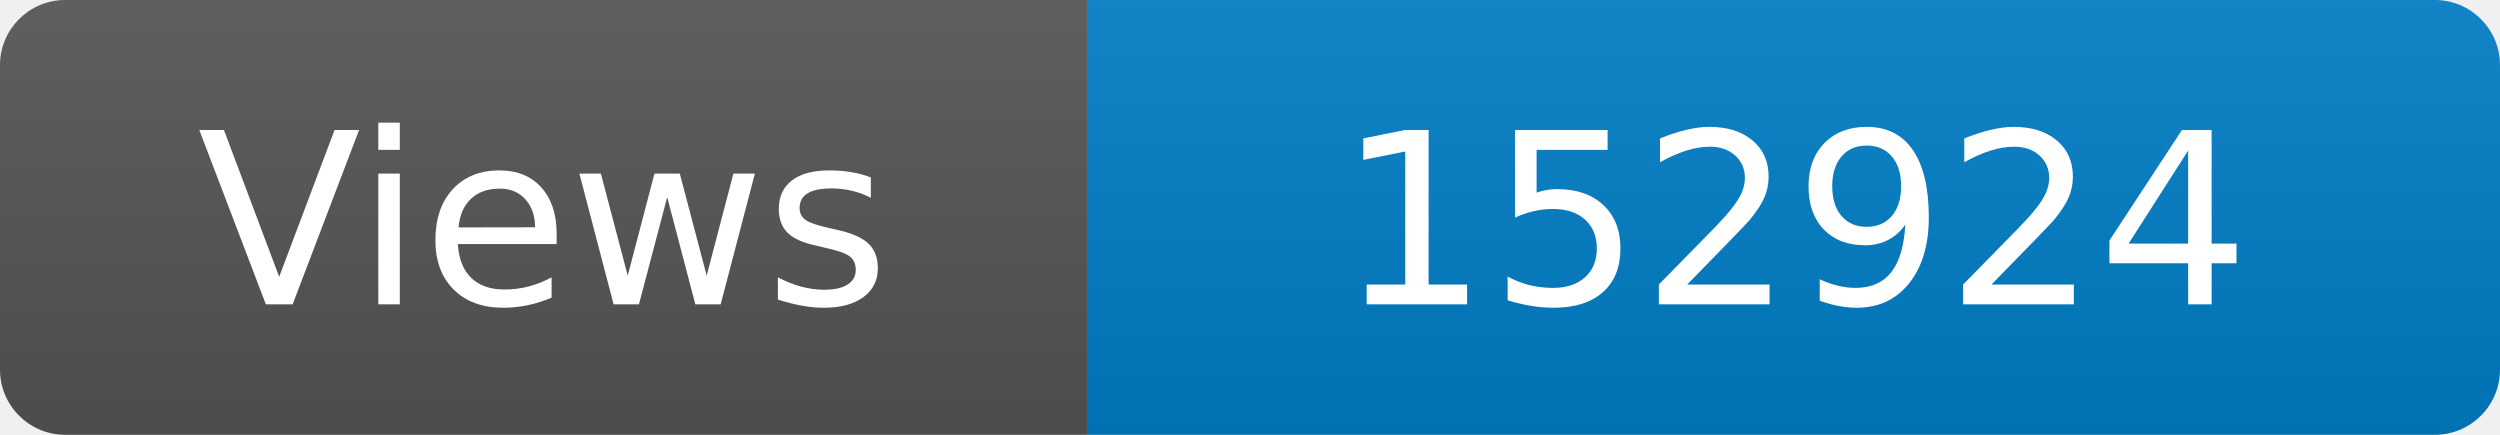
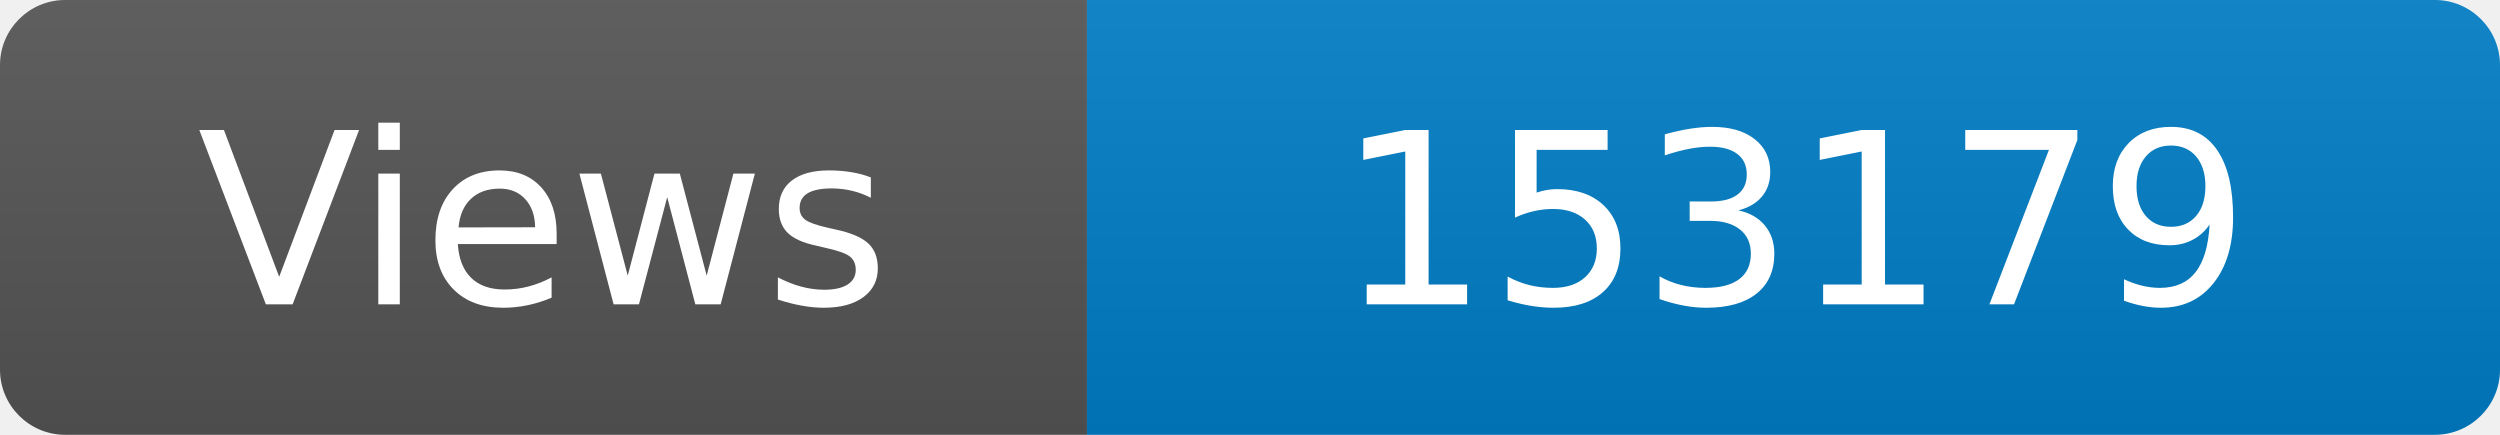
<svg xmlns="http://www.w3.org/2000/svg" width="115" height="20" role="img" aria-label="Maintained?: yes">
  <linearGradient id="s" x2="0" y2="100%">
    <stop offset="0" stop-color="#bbb" stop-opacity=".1" />
    <stop offset="1" stop-opacity=".1" />
  </linearGradient>
  <clipPath id="r">
    <rect width="115" height="20" rx="3" fill="#fff" />
  </clipPath>
  <g clip-path="url(#r)">
    <rect width="50" height="20" fill="#555" />
    <rect x="50" width="160" height="20" fill="#007ec6" />
    <rect width="115" height="20" fill="url(#s)" />
  </g>
  <g fill="#fff" text-anchor="middle" font-family="Verdana,Geneva,DejaVu Sans,sans-serif" font-size="110">
    <text x="250" y="140" transform="scale(.1)" fill="#fff">Views</text>
-     <text x="825" y="140" transform="scale(.1)" fill="#fff">152924</text>
+     <text x="825" y="140" transform="scale(.1)" fill="#fff">153179</text>
  </g>
</svg>
